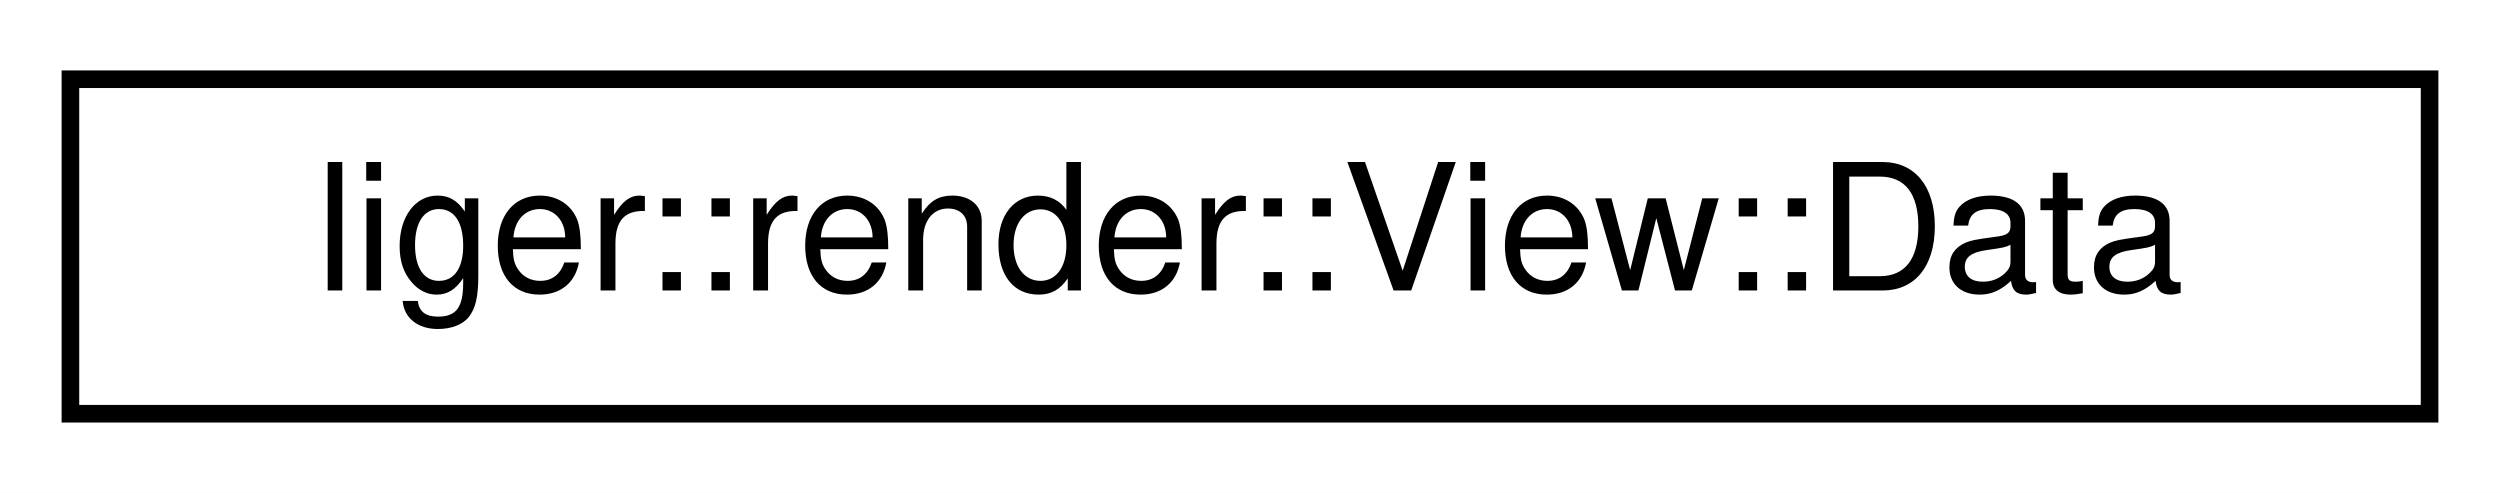
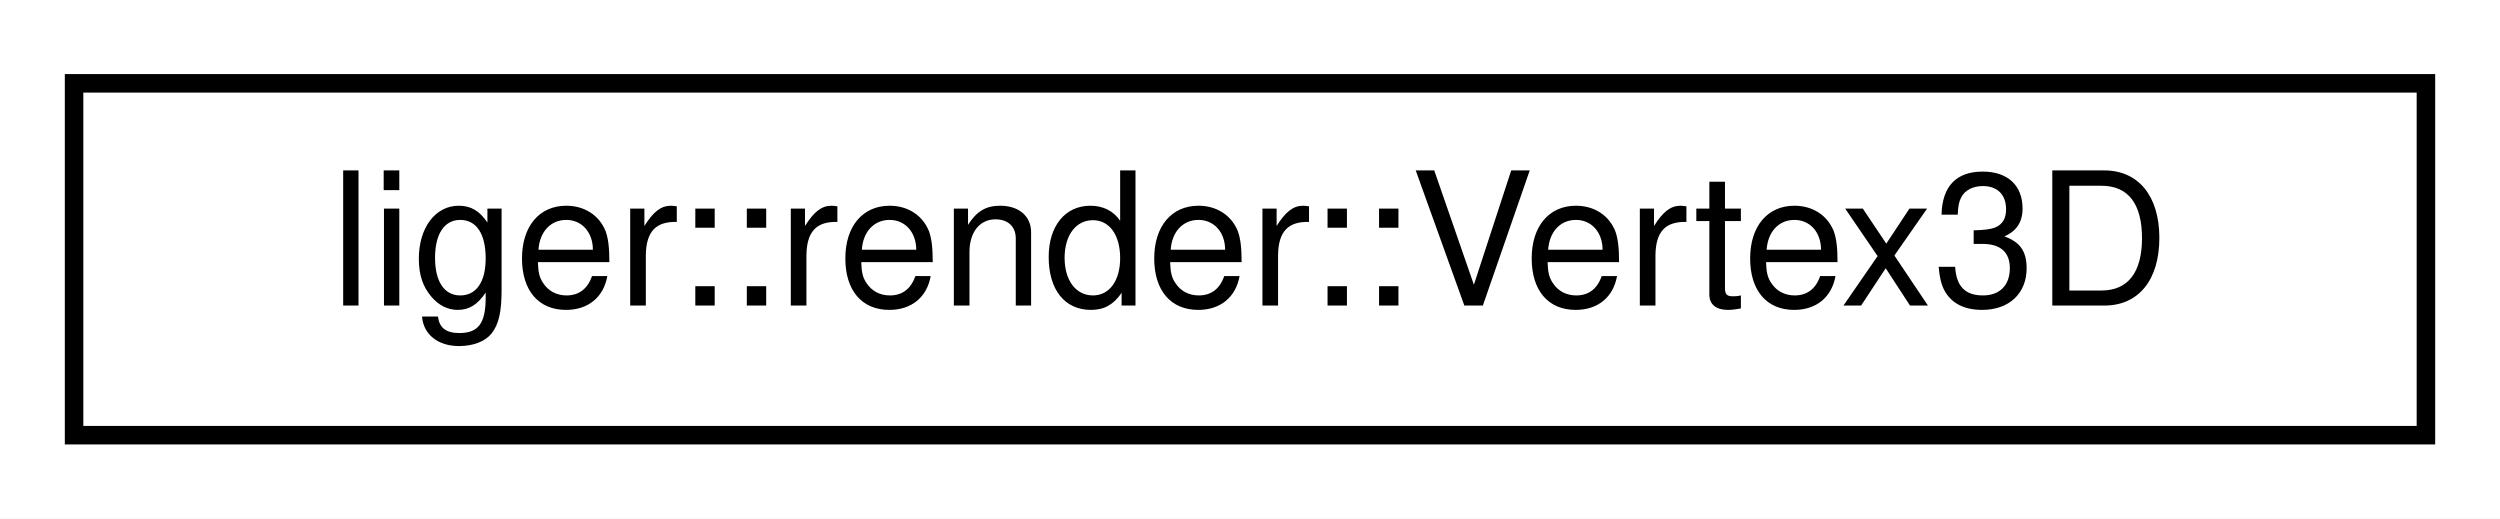
- <svg xmlns="http://www.w3.org/2000/svg" xmlns:xlink="http://www.w3.org/1999/xlink" width="142pt" height="28pt" viewBox="0.00 0.00 142.00 28.00">
+ <svg xmlns="http://www.w3.org/2000/svg" xmlns:xlink="http://www.w3.org/1999/xlink" width="135pt" height="28pt" viewBox="0.00 0.00 135.00 28.00">
  <g id="graph0" class="graph" transform="scale(1 1) rotate(0) translate(4 24)">
-     <polygon fill="white" stroke="transparent" points="-4,4 -4,-24 138,-24 138,4 -4,4" />
+     <polygon fill="white" stroke="transparent" points="-4,4 -4,-24 131,-24 131,4 -4,4" />
    <g id="node1" class="node">
      <g id="a_node1">
-         <a xlink:href="structliger_1_1render_1_1_view_1_1_data.html" target="_top" xlink:title=" ">
-           <polygon fill="white" stroke="black" points="0,-0.5 0,-19.5 134,-19.5 134,-0.5 0,-0.5" />
-           <text text-anchor="middle" x="67" y="-7.5" font-family="Helvetica,sans-Serif" font-size="10.00">liger::render::View::Data</text>
+         <a xlink:href="structliger_1_1render_1_1_vertex3_d.html" target="_top" xlink:title=" ">
+           <polygon fill="white" stroke="black" points="0,-0.5 0,-19.5 127,-19.5 127,-0.5 0,-0.5" />
+           <text text-anchor="middle" x="63.5" y="-7.5" font-family="Helvetica,sans-Serif" font-size="10.00">liger::render::Vertex3D</text>
        </a>
      </g>
    </g>
  </g>
</svg>
